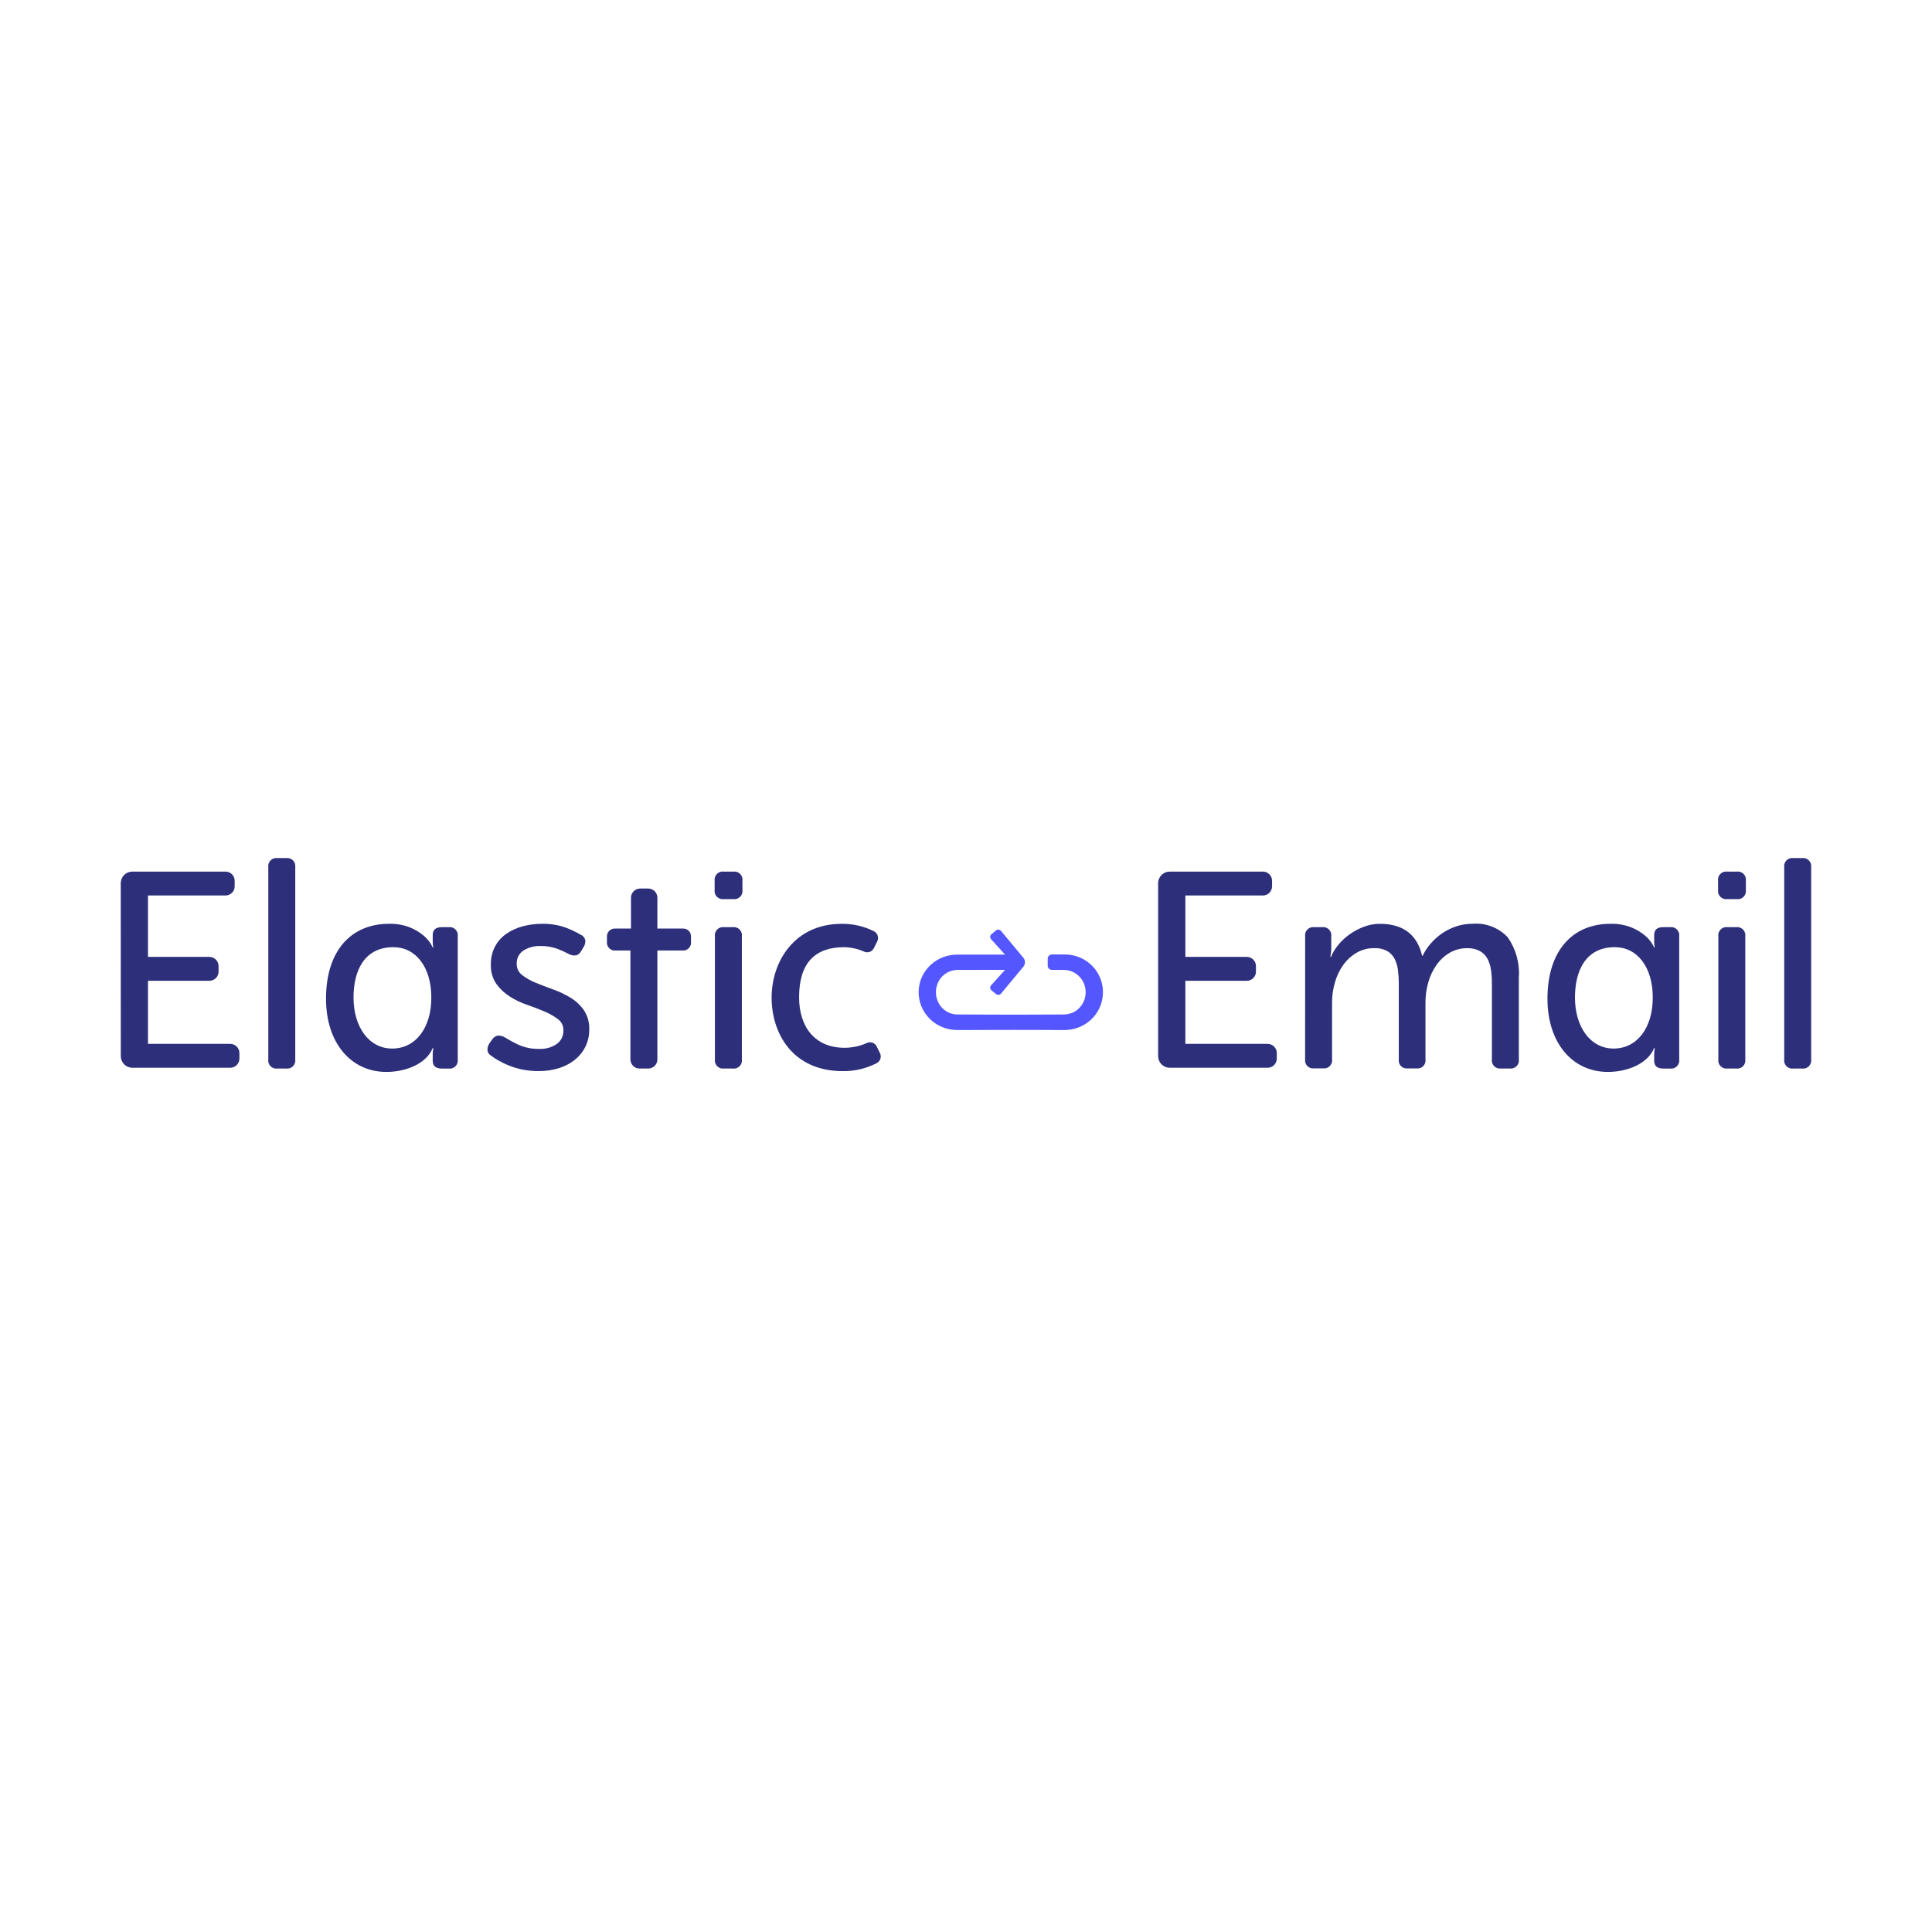
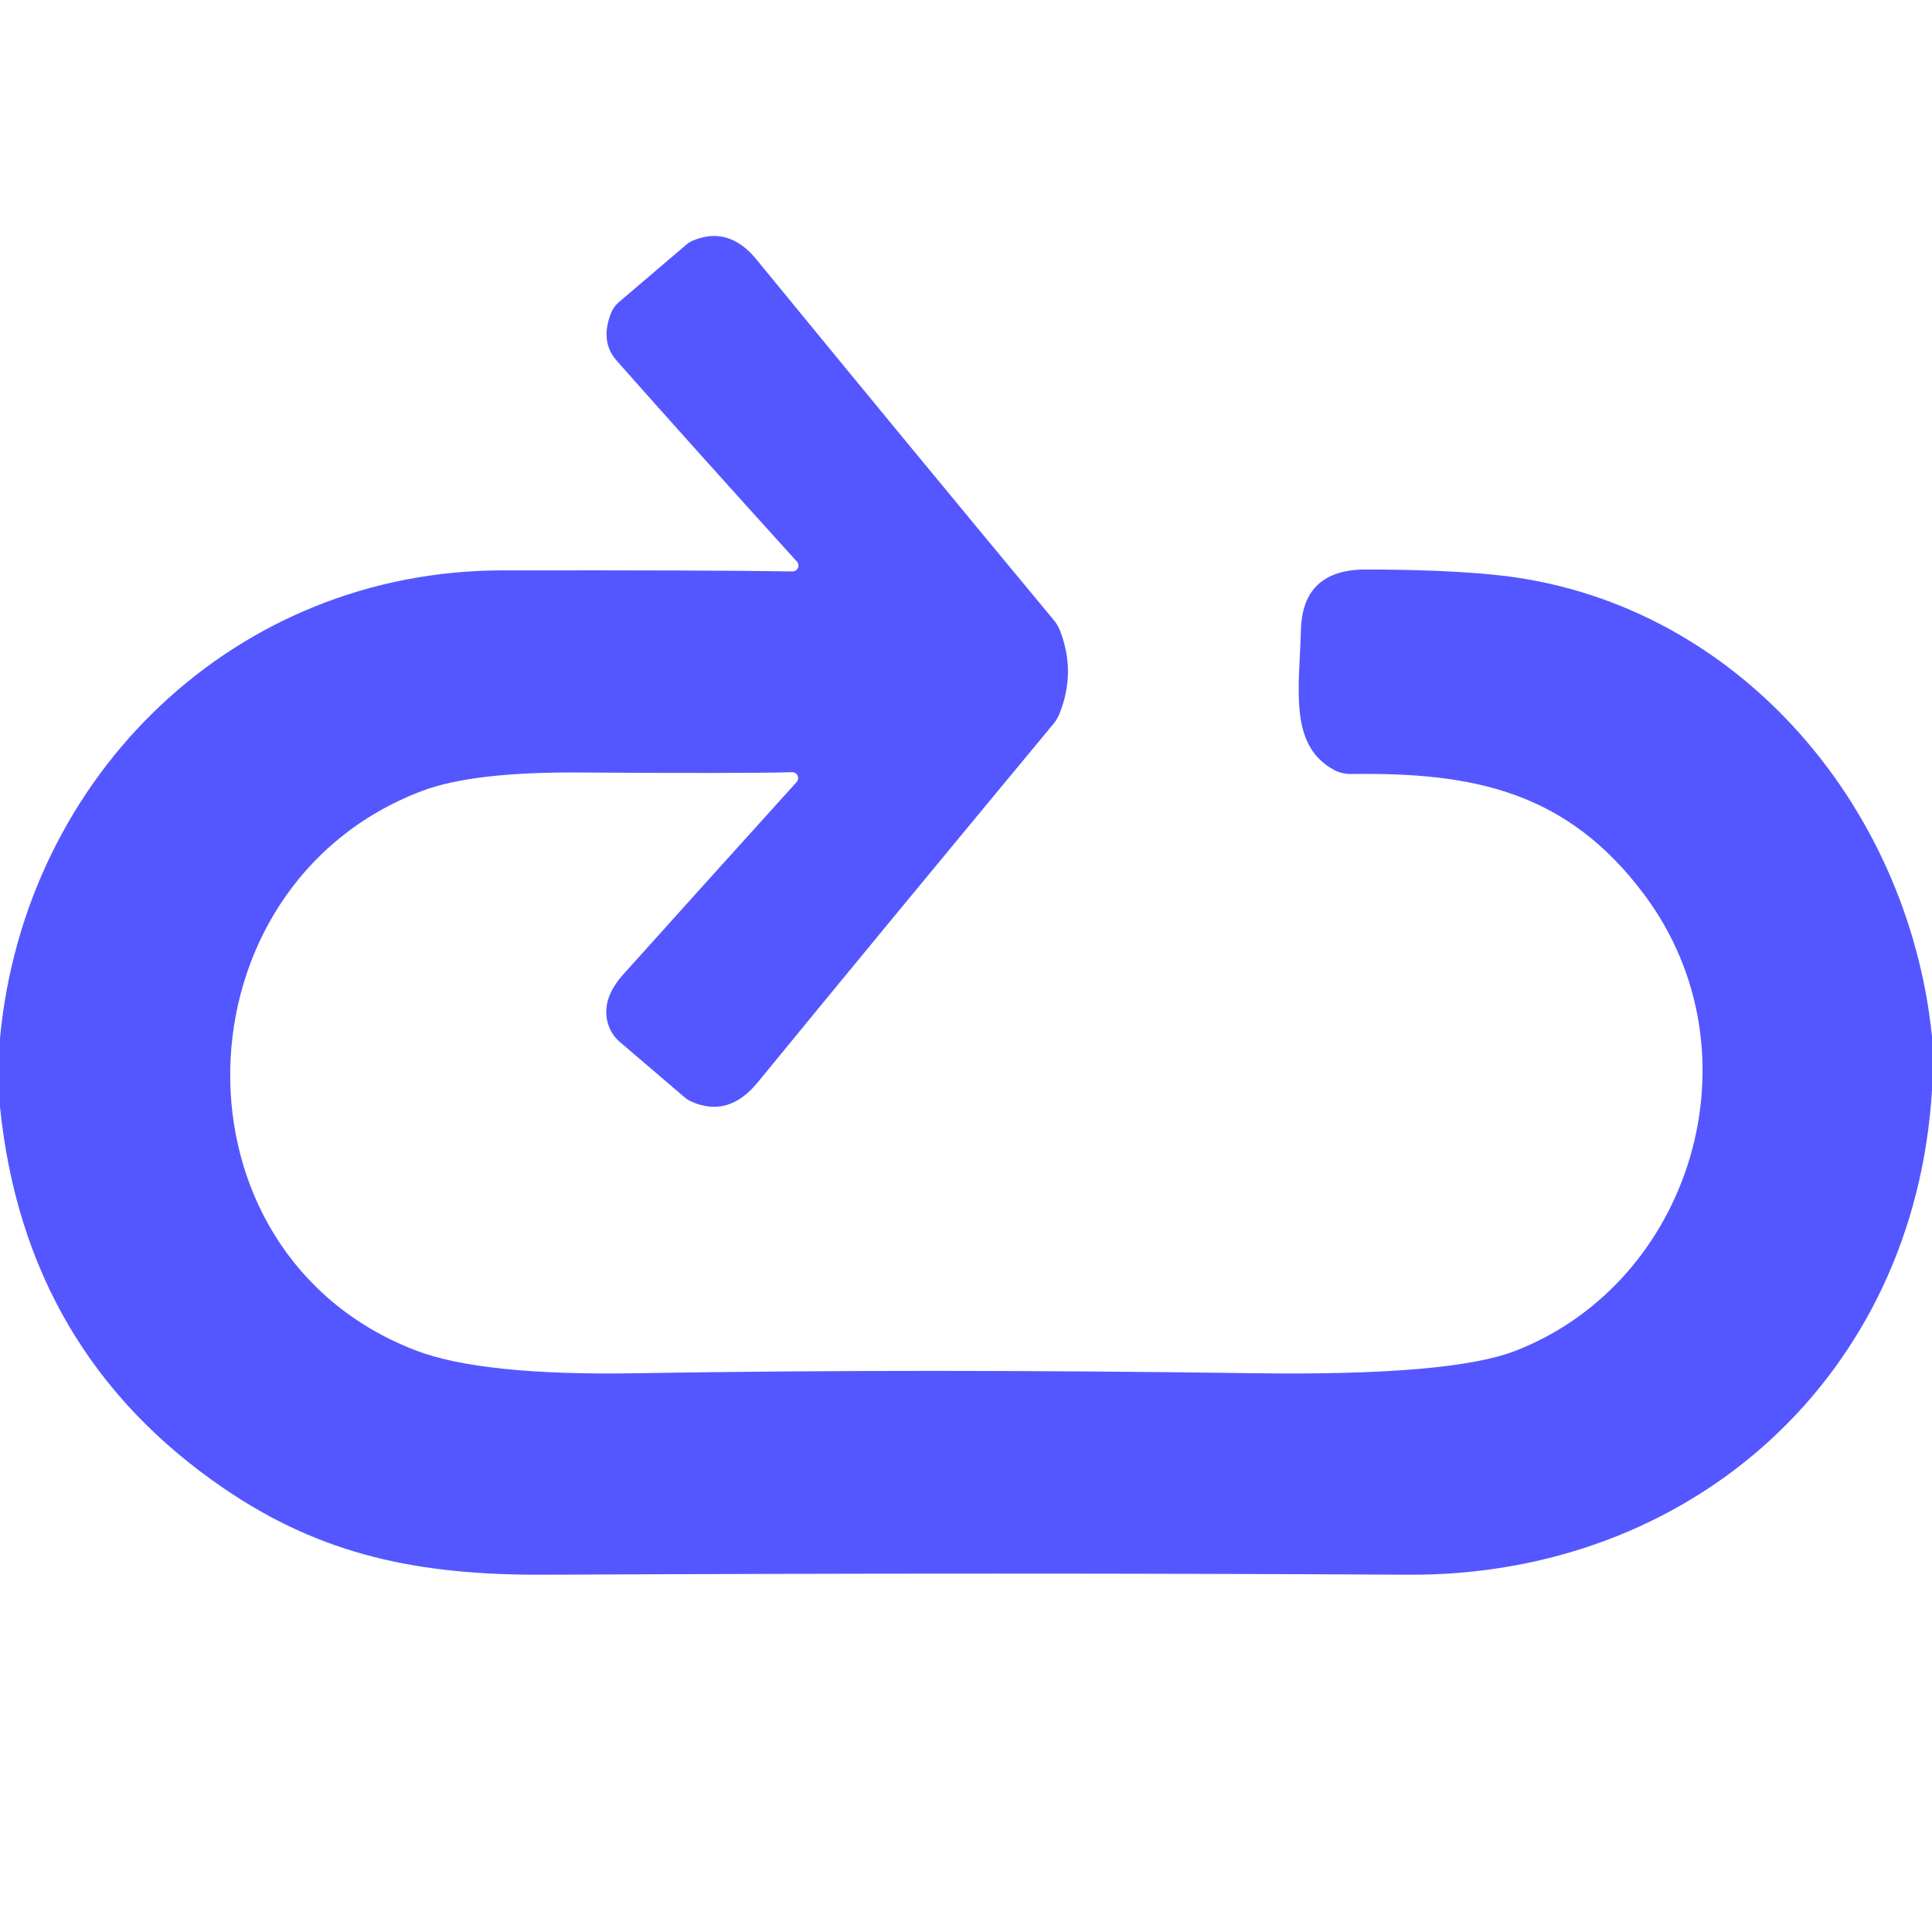
- <svg xmlns="http://www.w3.org/2000/svg" width="128" height="128" viewBox="0 0 128 128">
-   <svg x="8" y="8" width="112" height="112" viewBox="0 0 180 23" preserveAspectRatio="xMidYMid meet">
-     <g id="Logo horizontal">
-       <path id="Path 25663" d="M0 2.681C0 2.354 0.13 2.04 0.361 1.809C0.592 1.578 0.906 1.448 1.233 1.448H11.155C11.283 1.448 11.409 1.473 11.528 1.522C11.646 1.571 11.754 1.643 11.845 1.734C11.935 1.824 12.007 1.932 12.056 2.05C12.105 2.169 12.13 2.296 12.13 2.424V3.016C12.13 3.144 12.105 3.271 12.056 3.389C12.007 3.508 11.935 3.615 11.845 3.706C11.754 3.796 11.646 3.868 11.528 3.917C11.409 3.966 11.283 3.992 11.155 3.992H2.899V10.531H9.439C9.697 10.532 9.945 10.634 10.128 10.818C10.311 11 10.414 11.248 10.415 11.507V12.098C10.415 12.357 10.312 12.605 10.129 12.788C9.946 12.971 9.697 13.074 9.439 13.074H2.899V19.791H11.657C11.786 19.791 11.913 19.816 12.031 19.865C12.15 19.914 12.257 19.986 12.348 20.076C12.439 20.167 12.511 20.275 12.56 20.393C12.609 20.512 12.634 20.639 12.634 20.767V21.359C12.634 21.618 12.531 21.866 12.348 22.049C12.165 22.232 11.916 22.335 11.657 22.335H1.238C0.911 22.335 0.597 22.205 0.366 21.974C0.135 21.742 0.005 21.429 0.005 21.102L0 2.681Z" fill="#2D2F7A" />
-       <path id="Path 25664" d="M18.581 21.443C18.6 21.575 18.587 21.711 18.545 21.838C18.503 21.965 18.431 22.08 18.336 22.175C18.242 22.27 18.126 22.341 17.999 22.383C17.872 22.426 17.736 22.438 17.604 22.419H16.687C16.554 22.438 16.419 22.426 16.292 22.383C16.165 22.341 16.049 22.27 15.954 22.175C15.86 22.08 15.788 21.965 15.746 21.838C15.703 21.711 15.691 21.575 15.71 21.443V0.985C15.691 0.852 15.703 0.717 15.746 0.59C15.788 0.463 15.86 0.347 15.954 0.252C16.049 0.158 16.165 0.086 16.292 0.044C16.419 0.002 16.554 -0.01 16.687 0.009H17.604C17.736 -0.01 17.872 0.002 17.999 0.044C18.126 0.086 18.242 0.158 18.336 0.252C18.431 0.347 18.503 0.463 18.545 0.59C18.587 0.717 18.6 0.852 18.581 0.985V21.443Z" fill="#2D2F7A" />
-       <path id="Path 25665" d="M34.905 7.365H34.195C33.544 7.365 33.219 7.642 33.219 8.194V8.938C33.221 9.135 33.241 9.332 33.278 9.525H33.219C32.998 9.047 32.675 8.622 32.272 8.282C31.841 7.92 31.357 7.626 30.837 7.409C30.108 7.12 29.328 6.983 28.544 7.009C24.551 7.009 21.856 9.851 21.856 14.979C21.856 19.695 24.512 22.779 28.294 22.779C30.32 22.779 32.525 21.937 33.219 20.234H33.278C33.247 20.435 33.227 20.638 33.219 20.841V21.594C33.219 22.146 33.544 22.423 34.195 22.423H34.905C35.037 22.442 35.172 22.43 35.3 22.387C35.427 22.345 35.542 22.274 35.637 22.179C35.731 22.084 35.803 21.969 35.845 21.842C35.888 21.715 35.9 21.58 35.881 21.447V8.347C35.901 8.214 35.889 8.078 35.847 7.951C35.806 7.823 35.734 7.706 35.639 7.611C35.545 7.516 35.429 7.444 35.301 7.401C35.174 7.358 35.038 7.346 34.905 7.365ZM28.9 20.291C26.381 20.291 24.785 17.924 24.785 14.862C24.785 11.991 25.938 9.496 29.03 9.496C31.402 9.496 33.07 11.596 33.07 14.864C33.072 18.104 31.384 20.291 28.905 20.291H28.9Z" fill="#2D2F7A" />
-       <path id="Path 25666" d="M39.462 21.066C39.35 21.009 39.253 20.925 39.181 20.822C39.109 20.719 39.063 20.599 39.048 20.474C39.035 20.212 39.108 19.952 39.255 19.734L39.555 19.32C39.622 19.213 39.711 19.121 39.815 19.05C39.919 18.979 40.037 18.93 40.161 18.906C40.428 18.901 40.69 18.973 40.916 19.113C41.374 19.397 41.849 19.654 42.337 19.882C43.044 20.198 43.813 20.349 44.586 20.325C45.238 20.354 45.881 20.173 46.421 19.807C46.653 19.642 46.839 19.421 46.963 19.165C47.087 18.909 47.145 18.626 47.131 18.342C47.138 18.113 47.089 17.886 46.988 17.68C46.888 17.474 46.739 17.295 46.554 17.159C46.111 16.83 45.629 16.556 45.119 16.345C44.547 16.099 43.93 15.862 43.27 15.635C42.621 15.414 42 15.116 41.421 14.747C40.861 14.394 40.374 13.937 39.986 13.401C39.578 12.79 39.377 12.064 39.409 11.33C39.396 10.678 39.543 10.033 39.838 9.451C40.117 8.917 40.517 8.456 41.007 8.105C41.532 7.735 42.118 7.46 42.738 7.291C43.417 7.102 44.119 7.007 44.824 7.01C45.706 6.983 46.584 7.123 47.413 7.424C47.949 7.631 48.468 7.878 48.966 8.164C49.084 8.212 49.19 8.286 49.274 8.381C49.359 8.476 49.42 8.589 49.454 8.711C49.496 8.974 49.438 9.243 49.291 9.465L49.025 9.909C48.749 10.403 48.315 10.511 47.725 10.234C47.329 10.02 46.919 9.832 46.497 9.672C45.914 9.46 45.297 9.359 44.677 9.372C44.047 9.351 43.424 9.516 42.887 9.846C42.652 9.998 42.46 10.209 42.333 10.458C42.206 10.708 42.147 10.987 42.162 11.266C42.156 11.498 42.206 11.727 42.306 11.936C42.406 12.145 42.555 12.326 42.739 12.466C43.178 12.803 43.66 13.077 44.174 13.28C44.746 13.517 45.363 13.754 46.023 13.99C46.667 14.219 47.286 14.512 47.872 14.863C48.438 15.203 48.927 15.656 49.307 16.194C49.714 16.812 49.916 17.542 49.884 18.28C49.889 18.889 49.758 19.491 49.499 20.041C49.241 20.585 48.865 21.065 48.399 21.446C47.896 21.857 47.319 22.169 46.699 22.364C45.988 22.588 45.245 22.698 44.499 22.689C43.918 22.694 43.338 22.639 42.768 22.526C42.288 22.431 41.818 22.292 41.363 22.112C40.981 21.961 40.611 21.783 40.253 21.58C39.977 21.429 39.713 21.257 39.462 21.066Z" fill="#2D2F7A" />
-       <path id="Path 25667" d="M64.212 4.377C64.079 4.395 63.944 4.383 63.817 4.341C63.69 4.298 63.575 4.227 63.48 4.132C63.386 4.038 63.314 3.922 63.272 3.795C63.229 3.668 63.217 3.533 63.236 3.401V2.425C63.217 2.292 63.229 2.157 63.272 2.03C63.314 1.903 63.386 1.788 63.48 1.693C63.575 1.598 63.69 1.527 63.817 1.484C63.944 1.442 64.079 1.43 64.212 1.449H65.218C65.351 1.43 65.486 1.442 65.613 1.484C65.74 1.526 65.856 1.598 65.951 1.692C66.045 1.787 66.117 1.903 66.159 2.03C66.202 2.157 66.214 2.292 66.195 2.425V3.401C66.214 3.533 66.202 3.668 66.159 3.796C66.117 3.923 66.045 4.038 65.951 4.133C65.856 4.228 65.74 4.299 65.613 4.341C65.486 4.383 65.351 4.396 65.218 4.377H64.212ZM63.265 8.341C63.246 8.209 63.258 8.073 63.301 7.946C63.343 7.819 63.415 7.704 63.51 7.609C63.604 7.514 63.72 7.443 63.847 7.401C63.974 7.358 64.109 7.346 64.242 7.365H65.159C65.292 7.347 65.427 7.359 65.554 7.401C65.681 7.444 65.796 7.515 65.891 7.61C65.986 7.704 66.057 7.82 66.099 7.947C66.142 8.074 66.154 8.209 66.135 8.341V21.441C66.154 21.573 66.142 21.708 66.099 21.835C66.057 21.962 65.986 22.078 65.891 22.173C65.796 22.267 65.681 22.339 65.554 22.381C65.427 22.423 65.292 22.436 65.159 22.417H64.242C64.109 22.436 63.974 22.424 63.847 22.381C63.72 22.339 63.604 22.268 63.51 22.173C63.415 22.078 63.343 21.963 63.301 21.836C63.258 21.709 63.246 21.573 63.265 21.441V8.341Z" fill="#2D2F7A" />
-       <path id="Path 25668" d="M80.844 20.787C80.933 20.972 80.947 21.184 80.884 21.379C80.821 21.575 80.685 21.738 80.505 21.837C79.385 22.417 78.14 22.711 76.88 22.694C71.552 22.694 69.302 18.694 69.302 14.852C69.302 11.089 71.689 7.011 76.757 7.011C77.954 6.992 79.138 7.265 80.207 7.806C80.392 7.904 80.532 8.069 80.596 8.269C80.661 8.468 80.645 8.684 80.552 8.871L80.188 9.6C80.098 9.782 79.943 9.922 79.753 9.992C79.564 10.062 79.355 10.058 79.169 9.978C78.495 9.675 77.766 9.512 77.028 9.497C73.922 9.497 72.228 11.178 72.228 14.823C72.228 17.939 73.861 20.209 77.084 20.209C77.907 20.203 78.721 20.026 79.472 19.688C79.659 19.607 79.87 19.602 80.06 19.674C80.251 19.746 80.406 19.889 80.494 20.073L80.844 20.787Z" fill="#2D2F7A" />
-       <path id="Path 25669" d="M57.139 21.443C57.138 21.701 57.035 21.95 56.852 22.133C56.669 22.316 56.42 22.419 56.161 22.419H55.245C55.116 22.419 54.989 22.393 54.871 22.345C54.752 22.296 54.645 22.224 54.554 22.133C54.463 22.042 54.391 21.935 54.342 21.816C54.293 21.698 54.267 21.571 54.267 21.443V9.85H52.719C52.588 9.867 52.455 9.853 52.33 9.809C52.206 9.766 52.093 9.694 52.001 9.599C51.909 9.504 51.841 9.389 51.801 9.264C51.761 9.138 51.751 9.005 51.772 8.874V8.335C51.772 8.117 51.858 7.908 52.012 7.754C52.166 7.6 52.376 7.513 52.594 7.513H54.328V4.229C54.328 3.97 54.43 3.722 54.613 3.539C54.796 3.356 55.044 3.253 55.303 3.252H56.161C56.421 3.252 56.669 3.355 56.852 3.539C57.035 3.722 57.139 3.97 57.139 4.229V7.513H59.896C60.114 7.513 60.323 7.6 60.477 7.754C60.632 7.908 60.718 8.117 60.718 8.335V8.874C60.739 9.005 60.729 9.138 60.689 9.264C60.649 9.389 60.581 9.504 60.489 9.599C60.397 9.694 60.284 9.766 60.16 9.809C60.035 9.853 59.902 9.867 59.771 9.85H57.139V21.443Z" fill="#2D2F7A" />
-       <path id="Path 25670" d="M110.458 2.681C110.458 2.354 110.588 2.04 110.819 1.809C111.05 1.578 111.364 1.448 111.691 1.448H121.613C121.872 1.448 122.12 1.551 122.303 1.734C122.486 1.917 122.589 2.165 122.589 2.424V3.016C122.589 3.275 122.486 3.523 122.303 3.706C122.12 3.889 121.872 3.992 121.613 3.992H113.358V10.531H119.897C120.156 10.531 120.405 10.634 120.588 10.817C120.771 11 120.874 11.248 120.874 11.507V12.098C120.874 12.226 120.849 12.354 120.8 12.472C120.751 12.59 120.679 12.698 120.588 12.789C120.497 12.879 120.39 12.951 120.271 13C120.153 13.049 120.026 13.074 119.897 13.074H113.358V19.791H122.116C122.375 19.791 122.623 19.894 122.806 20.077C122.989 20.26 123.092 20.508 123.092 20.767V21.359C123.092 21.618 122.989 21.866 122.806 22.049C122.623 22.232 122.375 22.335 122.116 22.335H111.691C111.364 22.335 111.05 22.205 110.819 21.974C110.588 21.742 110.458 21.429 110.458 21.102V2.681Z" fill="#2D2F7A" />
-       <path id="Path 25671" d="M126.111 8.342C126.092 8.21 126.104 8.074 126.146 7.947C126.189 7.82 126.26 7.705 126.355 7.61C126.45 7.516 126.565 7.444 126.692 7.402C126.819 7.36 126.954 7.347 127.087 7.366H127.915C128.047 7.347 128.183 7.359 128.31 7.402C128.437 7.444 128.552 7.515 128.647 7.61C128.742 7.705 128.813 7.82 128.856 7.947C128.898 8.074 128.911 8.21 128.892 8.342V9.673C128.892 9.872 128.872 10.07 128.833 10.265C128.812 10.352 128.802 10.442 128.803 10.532H128.862C129.058 10.067 129.322 9.633 129.646 9.245C129.996 8.816 130.404 8.438 130.859 8.121C131.326 7.793 131.833 7.524 132.367 7.321C132.91 7.114 133.486 7.009 134.067 7.01C136.534 7.01 138.034 8.143 138.567 10.41H138.626C138.841 9.949 139.12 9.52 139.455 9.137C139.811 8.722 140.219 8.354 140.668 8.042C141.133 7.721 141.641 7.467 142.177 7.287C142.74 7.098 143.329 7.003 143.923 7.006C144.617 6.945 145.316 7.043 145.967 7.291C146.618 7.54 147.204 7.933 147.681 8.441C148.559 9.697 148.977 11.218 148.864 12.746V21.439C148.883 21.571 148.87 21.706 148.828 21.833C148.786 21.96 148.714 22.076 148.62 22.17C148.525 22.265 148.409 22.336 148.282 22.379C148.155 22.421 148.02 22.433 147.888 22.415H146.971C146.838 22.433 146.703 22.421 146.576 22.379C146.449 22.336 146.334 22.265 146.239 22.17C146.144 22.076 146.073 21.96 146.031 21.833C145.988 21.706 145.976 21.571 145.995 21.439V13.367C145.999 12.872 145.965 12.378 145.895 11.888C145.839 11.474 145.709 11.073 145.511 10.704C145.323 10.369 145.046 10.092 144.711 9.904C144.296 9.689 143.832 9.586 143.365 9.604C142.711 9.594 142.066 9.763 141.501 10.092C140.945 10.42 140.466 10.863 140.096 11.392C139.702 11.954 139.407 12.579 139.223 13.241C139.025 13.923 138.924 14.63 138.923 15.341V21.43C138.944 21.56 138.934 21.693 138.894 21.819C138.854 21.945 138.785 22.059 138.694 22.154C138.602 22.249 138.489 22.321 138.365 22.364C138.24 22.408 138.107 22.422 137.976 22.405H137.029C136.898 22.422 136.765 22.408 136.641 22.364C136.516 22.321 136.404 22.249 136.312 22.154C136.22 22.059 136.151 21.945 136.112 21.819C136.072 21.693 136.062 21.56 136.082 21.43V13.358C136.084 12.883 136.054 12.409 135.993 11.938C135.945 11.52 135.825 11.114 135.638 10.738C135.461 10.393 135.189 10.106 134.854 9.91C134.432 9.684 133.957 9.577 133.478 9.599C132.808 9.588 132.148 9.761 131.57 10.099C131.009 10.434 130.525 10.882 130.15 11.416C129.756 11.978 129.46 12.604 129.277 13.265C129.08 13.938 128.979 14.635 128.977 15.336V21.424C128.996 21.557 128.983 21.692 128.941 21.82C128.898 21.947 128.827 22.062 128.732 22.157C128.637 22.252 128.522 22.323 128.395 22.365C128.268 22.407 128.132 22.419 128 22.401H127.083C126.95 22.419 126.815 22.407 126.688 22.365C126.561 22.322 126.446 22.251 126.351 22.156C126.256 22.062 126.185 21.946 126.143 21.819C126.1 21.692 126.088 21.557 126.107 21.424L126.111 8.342Z" fill="#2D2F7A" />
-       <path id="Path 25672" d="M171.055 4.377C170.922 4.396 170.787 4.383 170.66 4.341C170.533 4.299 170.417 4.227 170.323 4.133C170.228 4.038 170.157 3.922 170.114 3.795C170.072 3.668 170.06 3.533 170.079 3.401V2.425C170.06 2.292 170.072 2.157 170.114 2.03C170.157 1.903 170.228 1.788 170.323 1.693C170.417 1.598 170.533 1.527 170.66 1.485C170.787 1.442 170.922 1.43 171.055 1.449H172.061C172.193 1.43 172.328 1.442 172.455 1.485C172.582 1.527 172.698 1.598 172.792 1.693C172.887 1.788 172.958 1.903 173.001 2.03C173.043 2.157 173.055 2.292 173.037 2.425V3.401C173.055 3.533 173.043 3.668 173.001 3.795C172.958 3.922 172.887 4.038 172.792 4.133C172.698 4.227 172.582 4.299 172.455 4.341C172.328 4.383 172.193 4.396 172.061 4.377H171.055ZM170.108 8.341C170.089 8.209 170.101 8.074 170.143 7.947C170.186 7.82 170.257 7.704 170.352 7.61C170.446 7.515 170.562 7.444 170.689 7.401C170.816 7.359 170.951 7.347 171.084 7.366H172.001C172.133 7.347 172.268 7.359 172.395 7.401C172.522 7.444 172.638 7.515 172.732 7.61C172.827 7.704 172.898 7.82 172.941 7.947C172.983 8.074 172.995 8.209 172.977 8.341V21.441C172.995 21.573 172.983 21.709 172.941 21.835C172.898 21.963 172.827 22.078 172.732 22.173C172.638 22.267 172.522 22.339 172.395 22.381C172.268 22.423 172.133 22.436 172.001 22.417H171.084C170.951 22.436 170.816 22.423 170.689 22.381C170.562 22.339 170.446 22.267 170.352 22.173C170.257 22.078 170.186 21.963 170.143 21.835C170.101 21.709 170.089 21.573 170.108 21.441V8.341Z" fill="#2D2F7A" />
-       <path id="Path 25673" d="M179.991 21.443C180.01 21.575 179.998 21.71 179.956 21.837C179.913 21.964 179.842 22.08 179.747 22.174C179.652 22.269 179.537 22.341 179.41 22.383C179.283 22.425 179.148 22.438 179.015 22.419H178.098C177.966 22.438 177.831 22.426 177.703 22.383C177.576 22.341 177.461 22.27 177.366 22.175C177.271 22.08 177.2 21.965 177.157 21.838C177.115 21.711 177.103 21.575 177.121 21.443V0.985C177.103 0.852 177.115 0.717 177.157 0.59C177.2 0.463 177.271 0.347 177.366 0.252C177.461 0.158 177.576 0.086 177.703 0.044C177.831 0.002 177.966 -0.01 178.098 0.009H179.015C179.148 -0.01 179.283 0.002 179.41 0.044C179.537 0.087 179.652 0.158 179.747 0.253C179.842 0.348 179.913 0.463 179.956 0.59C179.998 0.717 180.01 0.852 179.991 0.985V21.443Z" fill="#2D2F7A" />
-       <path id="Path 25674" d="M164.961 7.364H164.251C163.599 7.364 163.274 7.641 163.274 8.193V8.937C163.276 9.134 163.296 9.331 163.333 9.524H163.274C163.053 9.046 162.729 8.621 162.327 8.281C161.895 7.919 161.412 7.625 160.892 7.408C160.163 7.119 159.382 6.982 158.599 7.008C154.607 7.008 151.912 9.85 151.912 14.978C151.912 19.694 154.568 22.778 158.35 22.778C160.376 22.778 162.581 21.935 163.275 20.233H163.334C163.303 20.434 163.283 20.637 163.275 20.84V21.593C163.275 22.145 163.6 22.421 164.252 22.421H164.962C165.094 22.44 165.23 22.428 165.357 22.386C165.484 22.344 165.6 22.272 165.695 22.177C165.79 22.082 165.861 21.967 165.903 21.84C165.946 21.712 165.958 21.577 165.939 21.444V8.344C165.958 8.211 165.947 8.075 165.904 7.948C165.862 7.82 165.791 7.704 165.696 7.609C165.601 7.513 165.485 7.442 165.357 7.399C165.23 7.357 165.094 7.345 164.961 7.364ZM158.956 20.29C156.437 20.29 154.841 17.923 154.841 14.861C154.841 11.99 155.994 9.495 159.086 9.495C161.458 9.495 163.126 11.595 163.126 14.863C163.127 18.1 161.44 20.29 158.956 20.29Z" fill="#2D2F7A" />
-       <path id="Path 25675" d="M103.759 11.853C103.11 11.011 102.155 10.457 101.101 10.312C100.973 10.292 100.843 10.281 100.713 10.279C100.583 10.279 100.447 10.267 100.355 10.271H99.735H99.154C99.034 10.271 98.918 10.319 98.833 10.404C98.748 10.489 98.7 10.605 98.7 10.725V11.461C98.7 11.582 98.748 11.697 98.833 11.782C98.918 11.867 99.034 11.915 99.154 11.915H99.735H100.355C100.442 11.914 100.529 11.918 100.616 11.926C100.693 11.931 100.769 11.942 100.844 11.959C101.443 12.076 101.973 12.423 102.32 12.925C102.655 13.418 102.797 14.016 102.72 14.607C102.643 15.203 102.346 15.749 101.886 16.136C101.652 16.333 101.38 16.479 101.086 16.563C100.757 16.651 100.415 16.685 100.075 16.663L97.594 16.673C95.94 16.681 94.286 16.687 92.631 16.673L90.15 16.664H89.53H89.064L88.95 16.656C88.644 16.636 88.345 16.555 88.071 16.419C87.532 16.138 87.124 15.66 86.93 15.085C86.737 14.522 86.755 13.908 86.982 13.358C87.209 12.793 87.65 12.341 88.209 12.099C88.496 11.978 88.804 11.916 89.116 11.917H90.356C91.683 11.917 92.878 11.905 94.156 11.917L92.67 13.557C92.637 13.594 92.612 13.637 92.596 13.684C92.58 13.731 92.573 13.78 92.577 13.83C92.58 13.879 92.594 13.927 92.617 13.971C92.639 14.015 92.67 14.054 92.708 14.086L93.192 14.486C93.271 14.551 93.372 14.582 93.473 14.573C93.575 14.563 93.668 14.514 93.733 14.436L96.107 11.578C96.219 11.444 96.28 11.275 96.28 11.101C96.28 10.927 96.219 10.758 96.107 10.624L93.733 7.766C93.701 7.728 93.662 7.696 93.617 7.672C93.572 7.648 93.523 7.634 93.473 7.629C93.423 7.625 93.372 7.63 93.324 7.645C93.276 7.66 93.231 7.684 93.192 7.716L92.708 8.116C92.67 8.148 92.639 8.187 92.616 8.231C92.594 8.275 92.58 8.324 92.577 8.373C92.573 8.422 92.58 8.472 92.596 8.519C92.612 8.566 92.638 8.609 92.671 8.645L94.157 10.286C92.883 10.294 91.689 10.286 90.358 10.286H89.117C88.599 10.281 88.084 10.369 87.598 10.547C86.598 10.918 85.782 11.663 85.323 12.625C85.099 13.11 84.974 13.635 84.957 14.168C84.94 14.702 85.03 15.234 85.223 15.732C85.614 16.725 86.382 17.524 87.359 17.955C87.835 18.171 88.349 18.291 88.872 18.31L89.066 18.318H89.532H90.151L92.633 18.309C94.287 18.298 95.941 18.309 97.596 18.309L100.077 18.319C100.564 18.343 101.051 18.3 101.526 18.19C102.034 18.058 102.513 17.831 102.938 17.523C103.367 17.211 103.73 16.816 104.005 16.361C104.28 15.906 104.461 15.402 104.538 14.876C104.619 14.346 104.591 13.805 104.457 13.285C104.324 12.765 104.086 12.278 103.759 11.853Z" fill="#5457FF" />
-     </g>
-   </svg>
+ <svg xmlns="http://www.w3.org/2000/svg" version="1.1" viewBox="0.00 0.00 128.00 128.00" width="128" height="128">
+   <path fill="#5457ff" d="   M 128.00 68.68   L 128.00 72.21   C 126.86 91.20 112.06 104.44 93.28 104.33   Q 67.30 104.18 36.10 104.33   C 27.73 104.37 21.35 103.05 14.86 98.63   Q 1.66 89.64 0.00 73.33   L 0.00 68.78   C 1.64 51.33 15.61 37.81 33.26 37.79   Q 47.14 37.77 52.51 37.86   A 0.39 0.39 0.0 0 0 52.80 37.21   Q 45.68 29.35 40.86 23.90   Q 39.74 22.64 40.48 20.75   A 1.87 1.86 80.7 0 1 41.00 20.02   L 45.48 16.20   A 1.74 1.68 12.3 0 1 45.90 15.94   Q 48.28 14.95 50.10 17.17   Q 59.87 29.10 69.83 41.10   A 2.42 2.34 15.4 0 1 70.22 41.76   Q 71.30 44.52 70.20 47.27   A 2.54 2.46 76.6 0 1 69.79 47.96   Q 57.49 62.80 50.20 71.71   Q 48.27 74.07 45.82 72.99   A 2.09 1.88 74.6 0 1 45.32 72.67   L 41.04 69.01   A 2.54 2.47 11.0 0 1 40.34 68.00   Q 39.72 66.31 41.29 64.56   Q 46.15 59.15 52.78 51.81   A 0.39 0.39 0.0 0 0 52.48 51.16   Q 49.23 51.25 38.28 51.18   Q 31.27 51.14 27.94 52.41   C 11.40 58.69 10.79 83.01 27.52 89.46   Q 31.91 91.16 42.22 90.98   Q 60.90 90.67 83.07 90.98   Q 96.08 91.16 100.36 89.51   C 112.06 85.00 116.77 69.78 108.95 59.29   C 103.84 52.43 97.63 51.16 89.51 51.28   A 2.33 2.32 59.2 0 1 88.33 50.98   C 85.37 49.33 86.09 45.57 86.19 41.74   Q 86.29 37.73 90.49 37.73   Q 95.62 37.74 98.99 38.08   C 114.75 39.64 126.42 53.12 128.00 68.68   Z" />
</svg>
